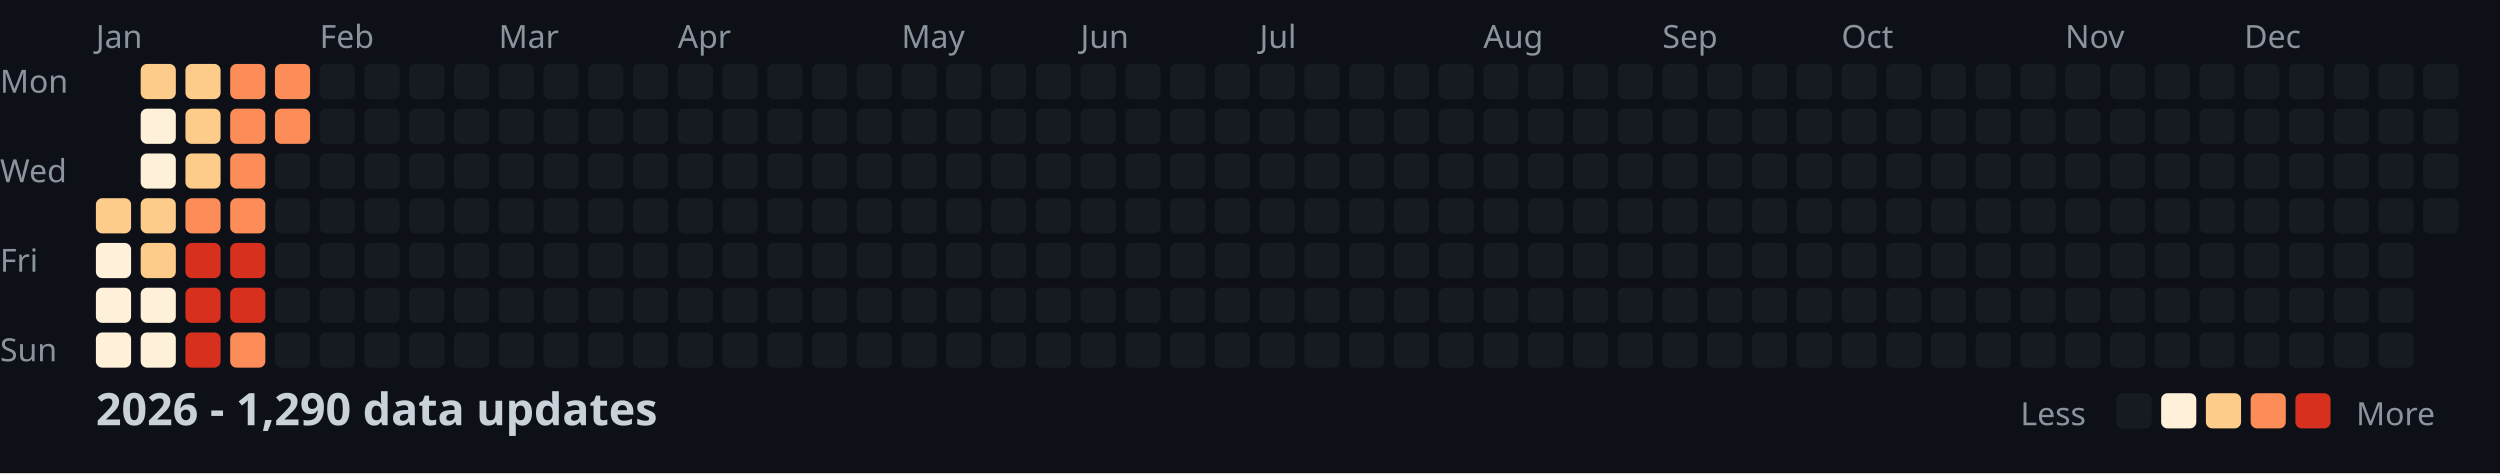
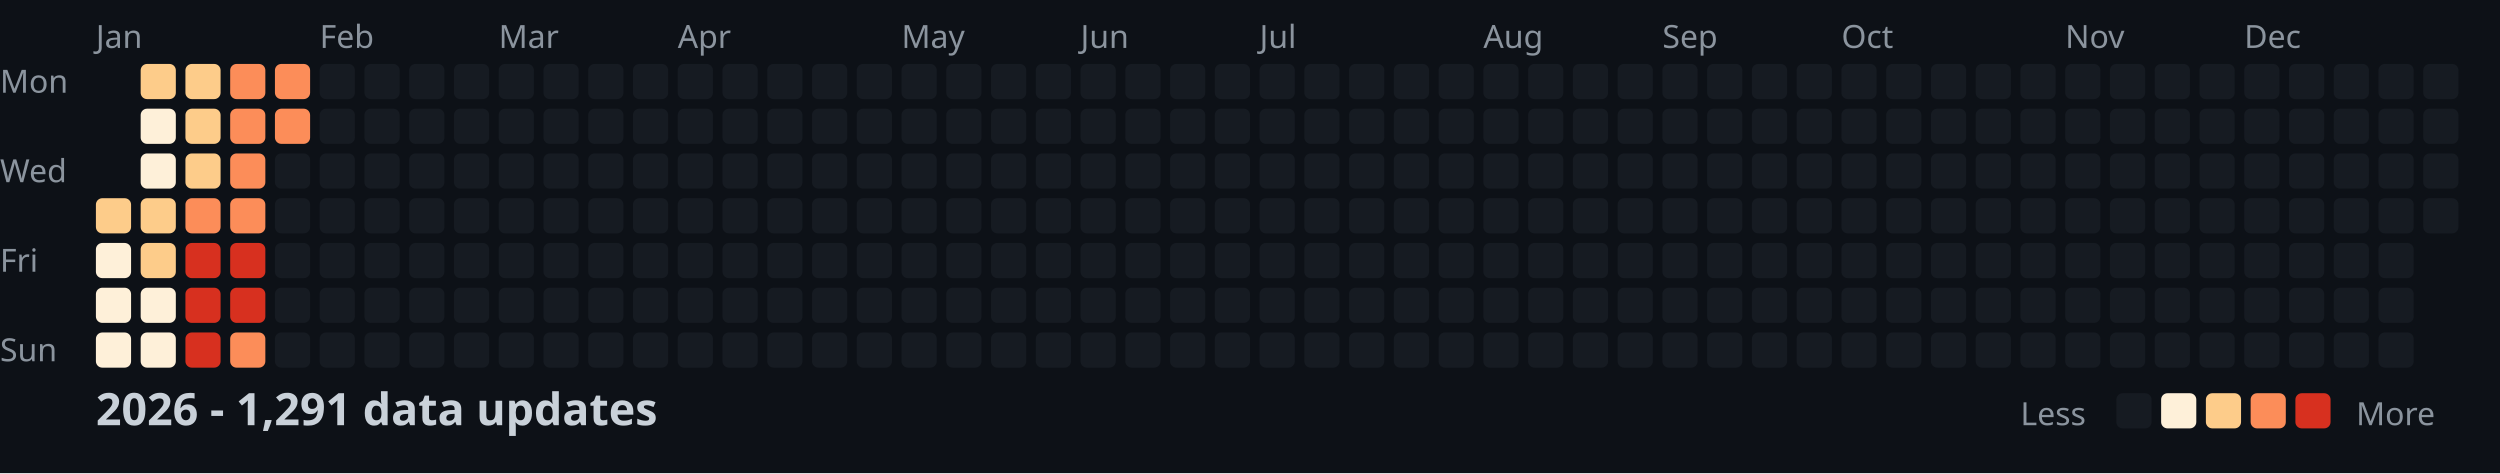
<svg xmlns="http://www.w3.org/2000/svg" width="782" height="148">
  <style>
    .month { font: 10px sans-serif; fill: #8b949e; }
    .day { font: 10px sans-serif; fill: #8b949e; }
    .title { font: bold 14px sans-serif; fill: #c9d1d9; }
    .legend { font: 10px sans-serif; fill: #8b949e; }
  </style>
  <rect width="100%" height="100%" fill="#0d1117" />
  <text x="0" y="29" class="day">Mon</text>
  <text x="0" y="57" class="day">Wed</text>
  <text x="0" y="85" class="day">Fri</text>
  <text x="0" y="113" class="day">Sun</text>
  <text x="30" y="15" class="month">Jan</text>
  <text x="100" y="15" class="month">Feb</text>
  <text x="156" y="15" class="month">Mar</text>
  <text x="212" y="15" class="month">Apr</text>
  <text x="282" y="15" class="month">May</text>
  <text x="338" y="15" class="month">Jun</text>
  <text x="394" y="15" class="month">Jul</text>
  <text x="464" y="15" class="month">Aug</text>
  <text x="520" y="15" class="month">Sep</text>
  <text x="576" y="15" class="month">Oct</text>
  <text x="646" y="15" class="month">Nov</text>
  <text x="702" y="15" class="month">Dec</text>
  <rect x="30" y="62" width="11" height="11" fill="#fdcc8a" rx="2" />
  <rect x="30" y="76" width="11" height="11" fill="#fef0d9" rx="2" />
  <rect x="30" y="90" width="11" height="11" fill="#fef0d9" rx="2" />
  <rect x="30" y="104" width="11" height="11" fill="#fef0d9" rx="2" />
  <rect x="44" y="20" width="11" height="11" fill="#fdcc8a" rx="2" />
  <rect x="44" y="34" width="11" height="11" fill="#fef0d9" rx="2" />
  <rect x="44" y="48" width="11" height="11" fill="#fef0d9" rx="2" />
  <rect x="44" y="62" width="11" height="11" fill="#fdcc8a" rx="2" />
  <rect x="44" y="76" width="11" height="11" fill="#fdcc8a" rx="2" />
  <rect x="44" y="90" width="11" height="11" fill="#fef0d9" rx="2" />
  <rect x="44" y="104" width="11" height="11" fill="#fef0d9" rx="2" />
  <rect x="58" y="20" width="11" height="11" fill="#fdcc8a" rx="2" />
  <rect x="58" y="34" width="11" height="11" fill="#fdcc8a" rx="2" />
  <rect x="58" y="48" width="11" height="11" fill="#fdcc8a" rx="2" />
  <rect x="58" y="62" width="11" height="11" fill="#fc8d59" rx="2" />
  <rect x="58" y="76" width="11" height="11" fill="#d7301f" rx="2" />
  <rect x="58" y="90" width="11" height="11" fill="#d7301f" rx="2" />
  <rect x="58" y="104" width="11" height="11" fill="#d7301f" rx="2" />
  <rect x="72" y="20" width="11" height="11" fill="#fc8d59" rx="2" />
  <rect x="72" y="34" width="11" height="11" fill="#fc8d59" rx="2" />
  <rect x="72" y="48" width="11" height="11" fill="#fc8d59" rx="2" />
  <rect x="72" y="62" width="11" height="11" fill="#fc8d59" rx="2" />
  <rect x="72" y="76" width="11" height="11" fill="#d7301f" rx="2" />
  <rect x="72" y="90" width="11" height="11" fill="#d7301f" rx="2" />
  <rect x="72" y="104" width="11" height="11" fill="#fc8d59" rx="2" />
  <rect x="86" y="20" width="11" height="11" fill="#fc8d59" rx="2" />
  <rect x="86" y="34" width="11" height="11" fill="#fc8d59" rx="2" />
  <rect x="86" y="48" width="11" height="11" fill="#161b22" rx="2" />
  <rect x="86" y="62" width="11" height="11" fill="#161b22" rx="2" />
  <rect x="86" y="76" width="11" height="11" fill="#161b22" rx="2" />
  <rect x="86" y="90" width="11" height="11" fill="#161b22" rx="2" />
  <rect x="86" y="104" width="11" height="11" fill="#161b22" rx="2" />
  <rect x="100" y="20" width="11" height="11" fill="#161b22" rx="2" />
  <rect x="100" y="34" width="11" height="11" fill="#161b22" rx="2" />
  <rect x="100" y="48" width="11" height="11" fill="#161b22" rx="2" />
  <rect x="100" y="62" width="11" height="11" fill="#161b22" rx="2" />
  <rect x="100" y="76" width="11" height="11" fill="#161b22" rx="2" />
  <rect x="100" y="90" width="11" height="11" fill="#161b22" rx="2" />
  <rect x="100" y="104" width="11" height="11" fill="#161b22" rx="2" />
  <rect x="114" y="20" width="11" height="11" fill="#161b22" rx="2" />
  <rect x="114" y="34" width="11" height="11" fill="#161b22" rx="2" />
  <rect x="114" y="48" width="11" height="11" fill="#161b22" rx="2" />
  <rect x="114" y="62" width="11" height="11" fill="#161b22" rx="2" />
  <rect x="114" y="76" width="11" height="11" fill="#161b22" rx="2" />
  <rect x="114" y="90" width="11" height="11" fill="#161b22" rx="2" />
  <rect x="114" y="104" width="11" height="11" fill="#161b22" rx="2" />
  <rect x="128" y="20" width="11" height="11" fill="#161b22" rx="2" />
  <rect x="128" y="34" width="11" height="11" fill="#161b22" rx="2" />
  <rect x="128" y="48" width="11" height="11" fill="#161b22" rx="2" />
  <rect x="128" y="62" width="11" height="11" fill="#161b22" rx="2" />
  <rect x="128" y="76" width="11" height="11" fill="#161b22" rx="2" />
  <rect x="128" y="90" width="11" height="11" fill="#161b22" rx="2" />
  <rect x="128" y="104" width="11" height="11" fill="#161b22" rx="2" />
  <rect x="142" y="20" width="11" height="11" fill="#161b22" rx="2" />
  <rect x="142" y="34" width="11" height="11" fill="#161b22" rx="2" />
  <rect x="142" y="48" width="11" height="11" fill="#161b22" rx="2" />
  <rect x="142" y="62" width="11" height="11" fill="#161b22" rx="2" />
  <rect x="142" y="76" width="11" height="11" fill="#161b22" rx="2" />
  <rect x="142" y="90" width="11" height="11" fill="#161b22" rx="2" />
  <rect x="142" y="104" width="11" height="11" fill="#161b22" rx="2" />
  <rect x="156" y="20" width="11" height="11" fill="#161b22" rx="2" />
  <rect x="156" y="34" width="11" height="11" fill="#161b22" rx="2" />
  <rect x="156" y="48" width="11" height="11" fill="#161b22" rx="2" />
  <rect x="156" y="62" width="11" height="11" fill="#161b22" rx="2" />
  <rect x="156" y="76" width="11" height="11" fill="#161b22" rx="2" />
  <rect x="156" y="90" width="11" height="11" fill="#161b22" rx="2" />
  <rect x="156" y="104" width="11" height="11" fill="#161b22" rx="2" />
  <rect x="170" y="20" width="11" height="11" fill="#161b22" rx="2" />
  <rect x="170" y="34" width="11" height="11" fill="#161b22" rx="2" />
  <rect x="170" y="48" width="11" height="11" fill="#161b22" rx="2" />
  <rect x="170" y="62" width="11" height="11" fill="#161b22" rx="2" />
  <rect x="170" y="76" width="11" height="11" fill="#161b22" rx="2" />
  <rect x="170" y="90" width="11" height="11" fill="#161b22" rx="2" />
  <rect x="170" y="104" width="11" height="11" fill="#161b22" rx="2" />
  <rect x="184" y="20" width="11" height="11" fill="#161b22" rx="2" />
  <rect x="184" y="34" width="11" height="11" fill="#161b22" rx="2" />
  <rect x="184" y="48" width="11" height="11" fill="#161b22" rx="2" />
  <rect x="184" y="62" width="11" height="11" fill="#161b22" rx="2" />
  <rect x="184" y="76" width="11" height="11" fill="#161b22" rx="2" />
  <rect x="184" y="90" width="11" height="11" fill="#161b22" rx="2" />
  <rect x="184" y="104" width="11" height="11" fill="#161b22" rx="2" />
  <rect x="198" y="20" width="11" height="11" fill="#161b22" rx="2" />
  <rect x="198" y="34" width="11" height="11" fill="#161b22" rx="2" />
  <rect x="198" y="48" width="11" height="11" fill="#161b22" rx="2" />
  <rect x="198" y="62" width="11" height="11" fill="#161b22" rx="2" />
  <rect x="198" y="76" width="11" height="11" fill="#161b22" rx="2" />
  <rect x="198" y="90" width="11" height="11" fill="#161b22" rx="2" />
  <rect x="198" y="104" width="11" height="11" fill="#161b22" rx="2" />
  <rect x="212" y="20" width="11" height="11" fill="#161b22" rx="2" />
  <rect x="212" y="34" width="11" height="11" fill="#161b22" rx="2" />
  <rect x="212" y="48" width="11" height="11" fill="#161b22" rx="2" />
  <rect x="212" y="62" width="11" height="11" fill="#161b22" rx="2" />
  <rect x="212" y="76" width="11" height="11" fill="#161b22" rx="2" />
  <rect x="212" y="90" width="11" height="11" fill="#161b22" rx="2" />
  <rect x="212" y="104" width="11" height="11" fill="#161b22" rx="2" />
  <rect x="226" y="20" width="11" height="11" fill="#161b22" rx="2" />
  <rect x="226" y="34" width="11" height="11" fill="#161b22" rx="2" />
  <rect x="226" y="48" width="11" height="11" fill="#161b22" rx="2" />
  <rect x="226" y="62" width="11" height="11" fill="#161b22" rx="2" />
  <rect x="226" y="76" width="11" height="11" fill="#161b22" rx="2" />
  <rect x="226" y="90" width="11" height="11" fill="#161b22" rx="2" />
  <rect x="226" y="104" width="11" height="11" fill="#161b22" rx="2" />
  <rect x="240" y="20" width="11" height="11" fill="#161b22" rx="2" />
  <rect x="240" y="34" width="11" height="11" fill="#161b22" rx="2" />
  <rect x="240" y="48" width="11" height="11" fill="#161b22" rx="2" />
  <rect x="240" y="62" width="11" height="11" fill="#161b22" rx="2" />
  <rect x="240" y="76" width="11" height="11" fill="#161b22" rx="2" />
  <rect x="240" y="90" width="11" height="11" fill="#161b22" rx="2" />
  <rect x="240" y="104" width="11" height="11" fill="#161b22" rx="2" />
  <rect x="254" y="20" width="11" height="11" fill="#161b22" rx="2" />
  <rect x="254" y="34" width="11" height="11" fill="#161b22" rx="2" />
  <rect x="254" y="48" width="11" height="11" fill="#161b22" rx="2" />
  <rect x="254" y="62" width="11" height="11" fill="#161b22" rx="2" />
  <rect x="254" y="76" width="11" height="11" fill="#161b22" rx="2" />
  <rect x="254" y="90" width="11" height="11" fill="#161b22" rx="2" />
  <rect x="254" y="104" width="11" height="11" fill="#161b22" rx="2" />
  <rect x="268" y="20" width="11" height="11" fill="#161b22" rx="2" />
  <rect x="268" y="34" width="11" height="11" fill="#161b22" rx="2" />
  <rect x="268" y="48" width="11" height="11" fill="#161b22" rx="2" />
  <rect x="268" y="62" width="11" height="11" fill="#161b22" rx="2" />
  <rect x="268" y="76" width="11" height="11" fill="#161b22" rx="2" />
  <rect x="268" y="90" width="11" height="11" fill="#161b22" rx="2" />
  <rect x="268" y="104" width="11" height="11" fill="#161b22" rx="2" />
  <rect x="282" y="20" width="11" height="11" fill="#161b22" rx="2" />
  <rect x="282" y="34" width="11" height="11" fill="#161b22" rx="2" />
  <rect x="282" y="48" width="11" height="11" fill="#161b22" rx="2" />
  <rect x="282" y="62" width="11" height="11" fill="#161b22" rx="2" />
  <rect x="282" y="76" width="11" height="11" fill="#161b22" rx="2" />
  <rect x="282" y="90" width="11" height="11" fill="#161b22" rx="2" />
  <rect x="282" y="104" width="11" height="11" fill="#161b22" rx="2" />
  <rect x="296" y="20" width="11" height="11" fill="#161b22" rx="2" />
  <rect x="296" y="34" width="11" height="11" fill="#161b22" rx="2" />
  <rect x="296" y="48" width="11" height="11" fill="#161b22" rx="2" />
  <rect x="296" y="62" width="11" height="11" fill="#161b22" rx="2" />
  <rect x="296" y="76" width="11" height="11" fill="#161b22" rx="2" />
  <rect x="296" y="90" width="11" height="11" fill="#161b22" rx="2" />
  <rect x="296" y="104" width="11" height="11" fill="#161b22" rx="2" />
  <rect x="310" y="20" width="11" height="11" fill="#161b22" rx="2" />
  <rect x="310" y="34" width="11" height="11" fill="#161b22" rx="2" />
  <rect x="310" y="48" width="11" height="11" fill="#161b22" rx="2" />
  <rect x="310" y="62" width="11" height="11" fill="#161b22" rx="2" />
  <rect x="310" y="76" width="11" height="11" fill="#161b22" rx="2" />
  <rect x="310" y="90" width="11" height="11" fill="#161b22" rx="2" />
  <rect x="310" y="104" width="11" height="11" fill="#161b22" rx="2" />
  <rect x="324" y="20" width="11" height="11" fill="#161b22" rx="2" />
  <rect x="324" y="34" width="11" height="11" fill="#161b22" rx="2" />
  <rect x="324" y="48" width="11" height="11" fill="#161b22" rx="2" />
  <rect x="324" y="62" width="11" height="11" fill="#161b22" rx="2" />
  <rect x="324" y="76" width="11" height="11" fill="#161b22" rx="2" />
  <rect x="324" y="90" width="11" height="11" fill="#161b22" rx="2" />
  <rect x="324" y="104" width="11" height="11" fill="#161b22" rx="2" />
  <rect x="338" y="20" width="11" height="11" fill="#161b22" rx="2" />
  <rect x="338" y="34" width="11" height="11" fill="#161b22" rx="2" />
  <rect x="338" y="48" width="11" height="11" fill="#161b22" rx="2" />
  <rect x="338" y="62" width="11" height="11" fill="#161b22" rx="2" />
  <rect x="338" y="76" width="11" height="11" fill="#161b22" rx="2" />
  <rect x="338" y="90" width="11" height="11" fill="#161b22" rx="2" />
  <rect x="338" y="104" width="11" height="11" fill="#161b22" rx="2" />
  <rect x="352" y="20" width="11" height="11" fill="#161b22" rx="2" />
  <rect x="352" y="34" width="11" height="11" fill="#161b22" rx="2" />
  <rect x="352" y="48" width="11" height="11" fill="#161b22" rx="2" />
  <rect x="352" y="62" width="11" height="11" fill="#161b22" rx="2" />
  <rect x="352" y="76" width="11" height="11" fill="#161b22" rx="2" />
  <rect x="352" y="90" width="11" height="11" fill="#161b22" rx="2" />
  <rect x="352" y="104" width="11" height="11" fill="#161b22" rx="2" />
  <rect x="366" y="20" width="11" height="11" fill="#161b22" rx="2" />
  <rect x="366" y="34" width="11" height="11" fill="#161b22" rx="2" />
  <rect x="366" y="48" width="11" height="11" fill="#161b22" rx="2" />
  <rect x="366" y="62" width="11" height="11" fill="#161b22" rx="2" />
  <rect x="366" y="76" width="11" height="11" fill="#161b22" rx="2" />
  <rect x="366" y="90" width="11" height="11" fill="#161b22" rx="2" />
  <rect x="366" y="104" width="11" height="11" fill="#161b22" rx="2" />
  <rect x="380" y="20" width="11" height="11" fill="#161b22" rx="2" />
  <rect x="380" y="34" width="11" height="11" fill="#161b22" rx="2" />
  <rect x="380" y="48" width="11" height="11" fill="#161b22" rx="2" />
  <rect x="380" y="62" width="11" height="11" fill="#161b22" rx="2" />
  <rect x="380" y="76" width="11" height="11" fill="#161b22" rx="2" />
  <rect x="380" y="90" width="11" height="11" fill="#161b22" rx="2" />
  <rect x="380" y="104" width="11" height="11" fill="#161b22" rx="2" />
  <rect x="394" y="20" width="11" height="11" fill="#161b22" rx="2" />
  <rect x="394" y="34" width="11" height="11" fill="#161b22" rx="2" />
  <rect x="394" y="48" width="11" height="11" fill="#161b22" rx="2" />
  <rect x="394" y="62" width="11" height="11" fill="#161b22" rx="2" />
  <rect x="394" y="76" width="11" height="11" fill="#161b22" rx="2" />
  <rect x="394" y="90" width="11" height="11" fill="#161b22" rx="2" />
  <rect x="394" y="104" width="11" height="11" fill="#161b22" rx="2" />
  <rect x="408" y="20" width="11" height="11" fill="#161b22" rx="2" />
  <rect x="408" y="34" width="11" height="11" fill="#161b22" rx="2" />
  <rect x="408" y="48" width="11" height="11" fill="#161b22" rx="2" />
  <rect x="408" y="62" width="11" height="11" fill="#161b22" rx="2" />
  <rect x="408" y="76" width="11" height="11" fill="#161b22" rx="2" />
  <rect x="408" y="90" width="11" height="11" fill="#161b22" rx="2" />
  <rect x="408" y="104" width="11" height="11" fill="#161b22" rx="2" />
  <rect x="422" y="20" width="11" height="11" fill="#161b22" rx="2" />
  <rect x="422" y="34" width="11" height="11" fill="#161b22" rx="2" />
  <rect x="422" y="48" width="11" height="11" fill="#161b22" rx="2" />
  <rect x="422" y="62" width="11" height="11" fill="#161b22" rx="2" />
  <rect x="422" y="76" width="11" height="11" fill="#161b22" rx="2" />
  <rect x="422" y="90" width="11" height="11" fill="#161b22" rx="2" />
  <rect x="422" y="104" width="11" height="11" fill="#161b22" rx="2" />
  <rect x="436" y="20" width="11" height="11" fill="#161b22" rx="2" />
  <rect x="436" y="34" width="11" height="11" fill="#161b22" rx="2" />
  <rect x="436" y="48" width="11" height="11" fill="#161b22" rx="2" />
  <rect x="436" y="62" width="11" height="11" fill="#161b22" rx="2" />
  <rect x="436" y="76" width="11" height="11" fill="#161b22" rx="2" />
  <rect x="436" y="90" width="11" height="11" fill="#161b22" rx="2" />
  <rect x="436" y="104" width="11" height="11" fill="#161b22" rx="2" />
  <rect x="450" y="20" width="11" height="11" fill="#161b22" rx="2" />
  <rect x="450" y="34" width="11" height="11" fill="#161b22" rx="2" />
  <rect x="450" y="48" width="11" height="11" fill="#161b22" rx="2" />
  <rect x="450" y="62" width="11" height="11" fill="#161b22" rx="2" />
  <rect x="450" y="76" width="11" height="11" fill="#161b22" rx="2" />
  <rect x="450" y="90" width="11" height="11" fill="#161b22" rx="2" />
  <rect x="450" y="104" width="11" height="11" fill="#161b22" rx="2" />
  <rect x="464" y="20" width="11" height="11" fill="#161b22" rx="2" />
  <rect x="464" y="34" width="11" height="11" fill="#161b22" rx="2" />
  <rect x="464" y="48" width="11" height="11" fill="#161b22" rx="2" />
  <rect x="464" y="62" width="11" height="11" fill="#161b22" rx="2" />
  <rect x="464" y="76" width="11" height="11" fill="#161b22" rx="2" />
  <rect x="464" y="90" width="11" height="11" fill="#161b22" rx="2" />
  <rect x="464" y="104" width="11" height="11" fill="#161b22" rx="2" />
  <rect x="478" y="20" width="11" height="11" fill="#161b22" rx="2" />
  <rect x="478" y="34" width="11" height="11" fill="#161b22" rx="2" />
  <rect x="478" y="48" width="11" height="11" fill="#161b22" rx="2" />
  <rect x="478" y="62" width="11" height="11" fill="#161b22" rx="2" />
  <rect x="478" y="76" width="11" height="11" fill="#161b22" rx="2" />
  <rect x="478" y="90" width="11" height="11" fill="#161b22" rx="2" />
  <rect x="478" y="104" width="11" height="11" fill="#161b22" rx="2" />
  <rect x="492" y="20" width="11" height="11" fill="#161b22" rx="2" />
  <rect x="492" y="34" width="11" height="11" fill="#161b22" rx="2" />
  <rect x="492" y="48" width="11" height="11" fill="#161b22" rx="2" />
  <rect x="492" y="62" width="11" height="11" fill="#161b22" rx="2" />
  <rect x="492" y="76" width="11" height="11" fill="#161b22" rx="2" />
  <rect x="492" y="90" width="11" height="11" fill="#161b22" rx="2" />
  <rect x="492" y="104" width="11" height="11" fill="#161b22" rx="2" />
  <rect x="506" y="20" width="11" height="11" fill="#161b22" rx="2" />
  <rect x="506" y="34" width="11" height="11" fill="#161b22" rx="2" />
  <rect x="506" y="48" width="11" height="11" fill="#161b22" rx="2" />
  <rect x="506" y="62" width="11" height="11" fill="#161b22" rx="2" />
  <rect x="506" y="76" width="11" height="11" fill="#161b22" rx="2" />
  <rect x="506" y="90" width="11" height="11" fill="#161b22" rx="2" />
  <rect x="506" y="104" width="11" height="11" fill="#161b22" rx="2" />
  <rect x="520" y="20" width="11" height="11" fill="#161b22" rx="2" />
  <rect x="520" y="34" width="11" height="11" fill="#161b22" rx="2" />
  <rect x="520" y="48" width="11" height="11" fill="#161b22" rx="2" />
  <rect x="520" y="62" width="11" height="11" fill="#161b22" rx="2" />
  <rect x="520" y="76" width="11" height="11" fill="#161b22" rx="2" />
  <rect x="520" y="90" width="11" height="11" fill="#161b22" rx="2" />
  <rect x="520" y="104" width="11" height="11" fill="#161b22" rx="2" />
  <rect x="534" y="20" width="11" height="11" fill="#161b22" rx="2" />
  <rect x="534" y="34" width="11" height="11" fill="#161b22" rx="2" />
  <rect x="534" y="48" width="11" height="11" fill="#161b22" rx="2" />
  <rect x="534" y="62" width="11" height="11" fill="#161b22" rx="2" />
  <rect x="534" y="76" width="11" height="11" fill="#161b22" rx="2" />
  <rect x="534" y="90" width="11" height="11" fill="#161b22" rx="2" />
  <rect x="534" y="104" width="11" height="11" fill="#161b22" rx="2" />
  <rect x="548" y="20" width="11" height="11" fill="#161b22" rx="2" />
  <rect x="548" y="34" width="11" height="11" fill="#161b22" rx="2" />
  <rect x="548" y="48" width="11" height="11" fill="#161b22" rx="2" />
  <rect x="548" y="62" width="11" height="11" fill="#161b22" rx="2" />
  <rect x="548" y="76" width="11" height="11" fill="#161b22" rx="2" />
  <rect x="548" y="90" width="11" height="11" fill="#161b22" rx="2" />
  <rect x="548" y="104" width="11" height="11" fill="#161b22" rx="2" />
  <rect x="562" y="20" width="11" height="11" fill="#161b22" rx="2" />
  <rect x="562" y="34" width="11" height="11" fill="#161b22" rx="2" />
  <rect x="562" y="48" width="11" height="11" fill="#161b22" rx="2" />
  <rect x="562" y="62" width="11" height="11" fill="#161b22" rx="2" />
  <rect x="562" y="76" width="11" height="11" fill="#161b22" rx="2" />
  <rect x="562" y="90" width="11" height="11" fill="#161b22" rx="2" />
  <rect x="562" y="104" width="11" height="11" fill="#161b22" rx="2" />
  <rect x="576" y="20" width="11" height="11" fill="#161b22" rx="2" />
  <rect x="576" y="34" width="11" height="11" fill="#161b22" rx="2" />
  <rect x="576" y="48" width="11" height="11" fill="#161b22" rx="2" />
  <rect x="576" y="62" width="11" height="11" fill="#161b22" rx="2" />
  <rect x="576" y="76" width="11" height="11" fill="#161b22" rx="2" />
  <rect x="576" y="90" width="11" height="11" fill="#161b22" rx="2" />
  <rect x="576" y="104" width="11" height="11" fill="#161b22" rx="2" />
  <rect x="590" y="20" width="11" height="11" fill="#161b22" rx="2" />
  <rect x="590" y="34" width="11" height="11" fill="#161b22" rx="2" />
  <rect x="590" y="48" width="11" height="11" fill="#161b22" rx="2" />
  <rect x="590" y="62" width="11" height="11" fill="#161b22" rx="2" />
  <rect x="590" y="76" width="11" height="11" fill="#161b22" rx="2" />
  <rect x="590" y="90" width="11" height="11" fill="#161b22" rx="2" />
  <rect x="590" y="104" width="11" height="11" fill="#161b22" rx="2" />
  <rect x="604" y="20" width="11" height="11" fill="#161b22" rx="2" />
  <rect x="604" y="34" width="11" height="11" fill="#161b22" rx="2" />
  <rect x="604" y="48" width="11" height="11" fill="#161b22" rx="2" />
  <rect x="604" y="62" width="11" height="11" fill="#161b22" rx="2" />
  <rect x="604" y="76" width="11" height="11" fill="#161b22" rx="2" />
  <rect x="604" y="90" width="11" height="11" fill="#161b22" rx="2" />
  <rect x="604" y="104" width="11" height="11" fill="#161b22" rx="2" />
  <rect x="618" y="20" width="11" height="11" fill="#161b22" rx="2" />
  <rect x="618" y="34" width="11" height="11" fill="#161b22" rx="2" />
  <rect x="618" y="48" width="11" height="11" fill="#161b22" rx="2" />
  <rect x="618" y="62" width="11" height="11" fill="#161b22" rx="2" />
  <rect x="618" y="76" width="11" height="11" fill="#161b22" rx="2" />
  <rect x="618" y="90" width="11" height="11" fill="#161b22" rx="2" />
  <rect x="618" y="104" width="11" height="11" fill="#161b22" rx="2" />
  <rect x="632" y="20" width="11" height="11" fill="#161b22" rx="2" />
  <rect x="632" y="34" width="11" height="11" fill="#161b22" rx="2" />
  <rect x="632" y="48" width="11" height="11" fill="#161b22" rx="2" />
  <rect x="632" y="62" width="11" height="11" fill="#161b22" rx="2" />
  <rect x="632" y="76" width="11" height="11" fill="#161b22" rx="2" />
  <rect x="632" y="90" width="11" height="11" fill="#161b22" rx="2" />
  <rect x="632" y="104" width="11" height="11" fill="#161b22" rx="2" />
  <rect x="646" y="20" width="11" height="11" fill="#161b22" rx="2" />
  <rect x="646" y="34" width="11" height="11" fill="#161b22" rx="2" />
  <rect x="646" y="48" width="11" height="11" fill="#161b22" rx="2" />
  <rect x="646" y="62" width="11" height="11" fill="#161b22" rx="2" />
  <rect x="646" y="76" width="11" height="11" fill="#161b22" rx="2" />
  <rect x="646" y="90" width="11" height="11" fill="#161b22" rx="2" />
  <rect x="646" y="104" width="11" height="11" fill="#161b22" rx="2" />
  <rect x="660" y="20" width="11" height="11" fill="#161b22" rx="2" />
  <rect x="660" y="34" width="11" height="11" fill="#161b22" rx="2" />
  <rect x="660" y="48" width="11" height="11" fill="#161b22" rx="2" />
  <rect x="660" y="62" width="11" height="11" fill="#161b22" rx="2" />
  <rect x="660" y="76" width="11" height="11" fill="#161b22" rx="2" />
  <rect x="660" y="90" width="11" height="11" fill="#161b22" rx="2" />
  <rect x="660" y="104" width="11" height="11" fill="#161b22" rx="2" />
  <rect x="674" y="20" width="11" height="11" fill="#161b22" rx="2" />
  <rect x="674" y="34" width="11" height="11" fill="#161b22" rx="2" />
  <rect x="674" y="48" width="11" height="11" fill="#161b22" rx="2" />
  <rect x="674" y="62" width="11" height="11" fill="#161b22" rx="2" />
  <rect x="674" y="76" width="11" height="11" fill="#161b22" rx="2" />
  <rect x="674" y="90" width="11" height="11" fill="#161b22" rx="2" />
  <rect x="674" y="104" width="11" height="11" fill="#161b22" rx="2" />
  <rect x="688" y="20" width="11" height="11" fill="#161b22" rx="2" />
  <rect x="688" y="34" width="11" height="11" fill="#161b22" rx="2" />
  <rect x="688" y="48" width="11" height="11" fill="#161b22" rx="2" />
  <rect x="688" y="62" width="11" height="11" fill="#161b22" rx="2" />
  <rect x="688" y="76" width="11" height="11" fill="#161b22" rx="2" />
  <rect x="688" y="90" width="11" height="11" fill="#161b22" rx="2" />
  <rect x="688" y="104" width="11" height="11" fill="#161b22" rx="2" />
  <rect x="702" y="20" width="11" height="11" fill="#161b22" rx="2" />
  <rect x="702" y="34" width="11" height="11" fill="#161b22" rx="2" />
  <rect x="702" y="48" width="11" height="11" fill="#161b22" rx="2" />
  <rect x="702" y="62" width="11" height="11" fill="#161b22" rx="2" />
  <rect x="702" y="76" width="11" height="11" fill="#161b22" rx="2" />
  <rect x="702" y="90" width="11" height="11" fill="#161b22" rx="2" />
  <rect x="702" y="104" width="11" height="11" fill="#161b22" rx="2" />
  <rect x="716" y="20" width="11" height="11" fill="#161b22" rx="2" />
  <rect x="716" y="34" width="11" height="11" fill="#161b22" rx="2" />
  <rect x="716" y="48" width="11" height="11" fill="#161b22" rx="2" />
  <rect x="716" y="62" width="11" height="11" fill="#161b22" rx="2" />
  <rect x="716" y="76" width="11" height="11" fill="#161b22" rx="2" />
  <rect x="716" y="90" width="11" height="11" fill="#161b22" rx="2" />
  <rect x="716" y="104" width="11" height="11" fill="#161b22" rx="2" />
  <rect x="730" y="20" width="11" height="11" fill="#161b22" rx="2" />
  <rect x="730" y="34" width="11" height="11" fill="#161b22" rx="2" />
  <rect x="730" y="48" width="11" height="11" fill="#161b22" rx="2" />
  <rect x="730" y="62" width="11" height="11" fill="#161b22" rx="2" />
  <rect x="730" y="76" width="11" height="11" fill="#161b22" rx="2" />
  <rect x="730" y="90" width="11" height="11" fill="#161b22" rx="2" />
  <rect x="730" y="104" width="11" height="11" fill="#161b22" rx="2" />
  <rect x="744" y="20" width="11" height="11" fill="#161b22" rx="2" />
  <rect x="744" y="34" width="11" height="11" fill="#161b22" rx="2" />
  <rect x="744" y="48" width="11" height="11" fill="#161b22" rx="2" />
  <rect x="744" y="62" width="11" height="11" fill="#161b22" rx="2" />
  <rect x="744" y="76" width="11" height="11" fill="#161b22" rx="2" />
  <rect x="744" y="90" width="11" height="11" fill="#161b22" rx="2" />
  <rect x="744" y="104" width="11" height="11" fill="#161b22" rx="2" />
  <rect x="758" y="20" width="11" height="11" fill="#161b22" rx="2" />
  <rect x="758" y="34" width="11" height="11" fill="#161b22" rx="2" />
  <rect x="758" y="48" width="11" height="11" fill="#161b22" rx="2" />
  <rect x="758" y="62" width="11" height="11" fill="#161b22" rx="2" />
-   <text x="30" y="133" class="title">2026 - 1,290 data updates</text>
+   <text x="30" y="133" class="title">2026 - 1,291 data updates</text>
  <text x="632" y="133" class="legend">Less</text>
  <rect x="662" y="123" width="11" height="11" fill="#161b22" rx="2" />
  <rect x="676" y="123" width="11" height="11" fill="#fef0d9" rx="2" />
  <rect x="690" y="123" width="11" height="11" fill="#fdcc8a" rx="2" />
  <rect x="704" y="123" width="11" height="11" fill="#fc8d59" rx="2" />
  <rect x="718" y="123" width="11" height="11" fill="#d7301f" rx="2" />
  <text x="737" y="133" class="legend">More</text>
</svg>
